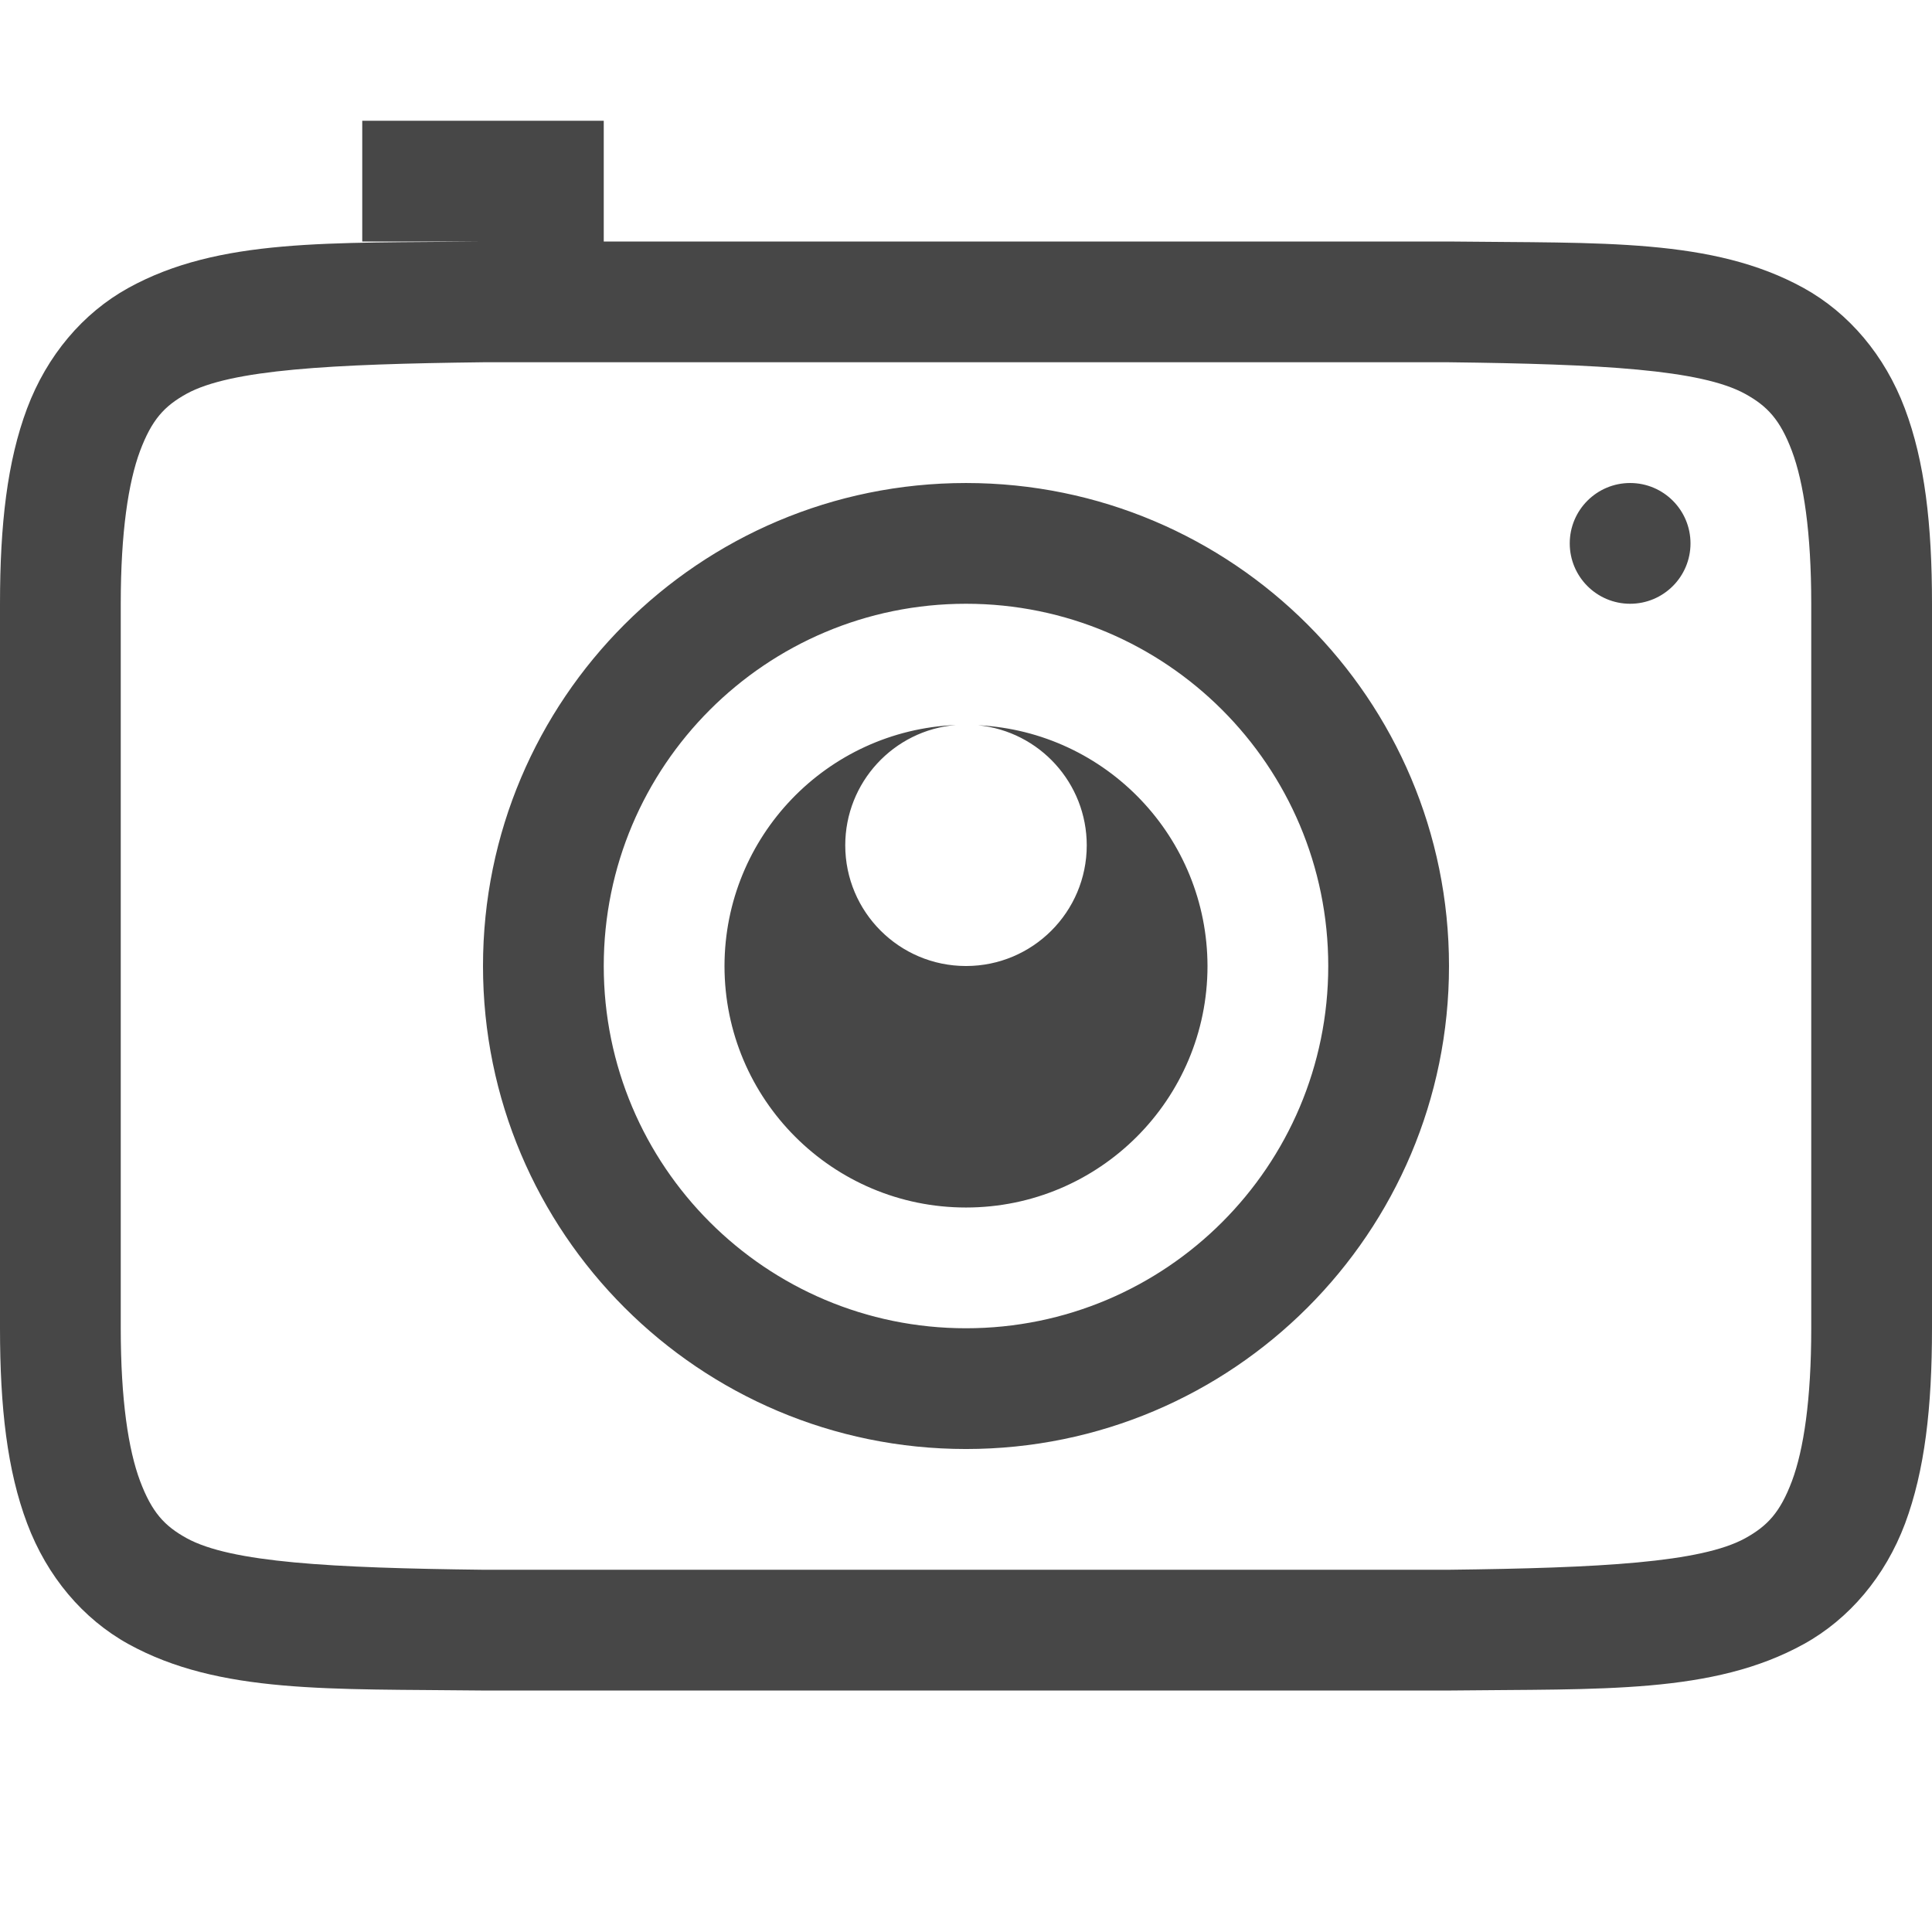
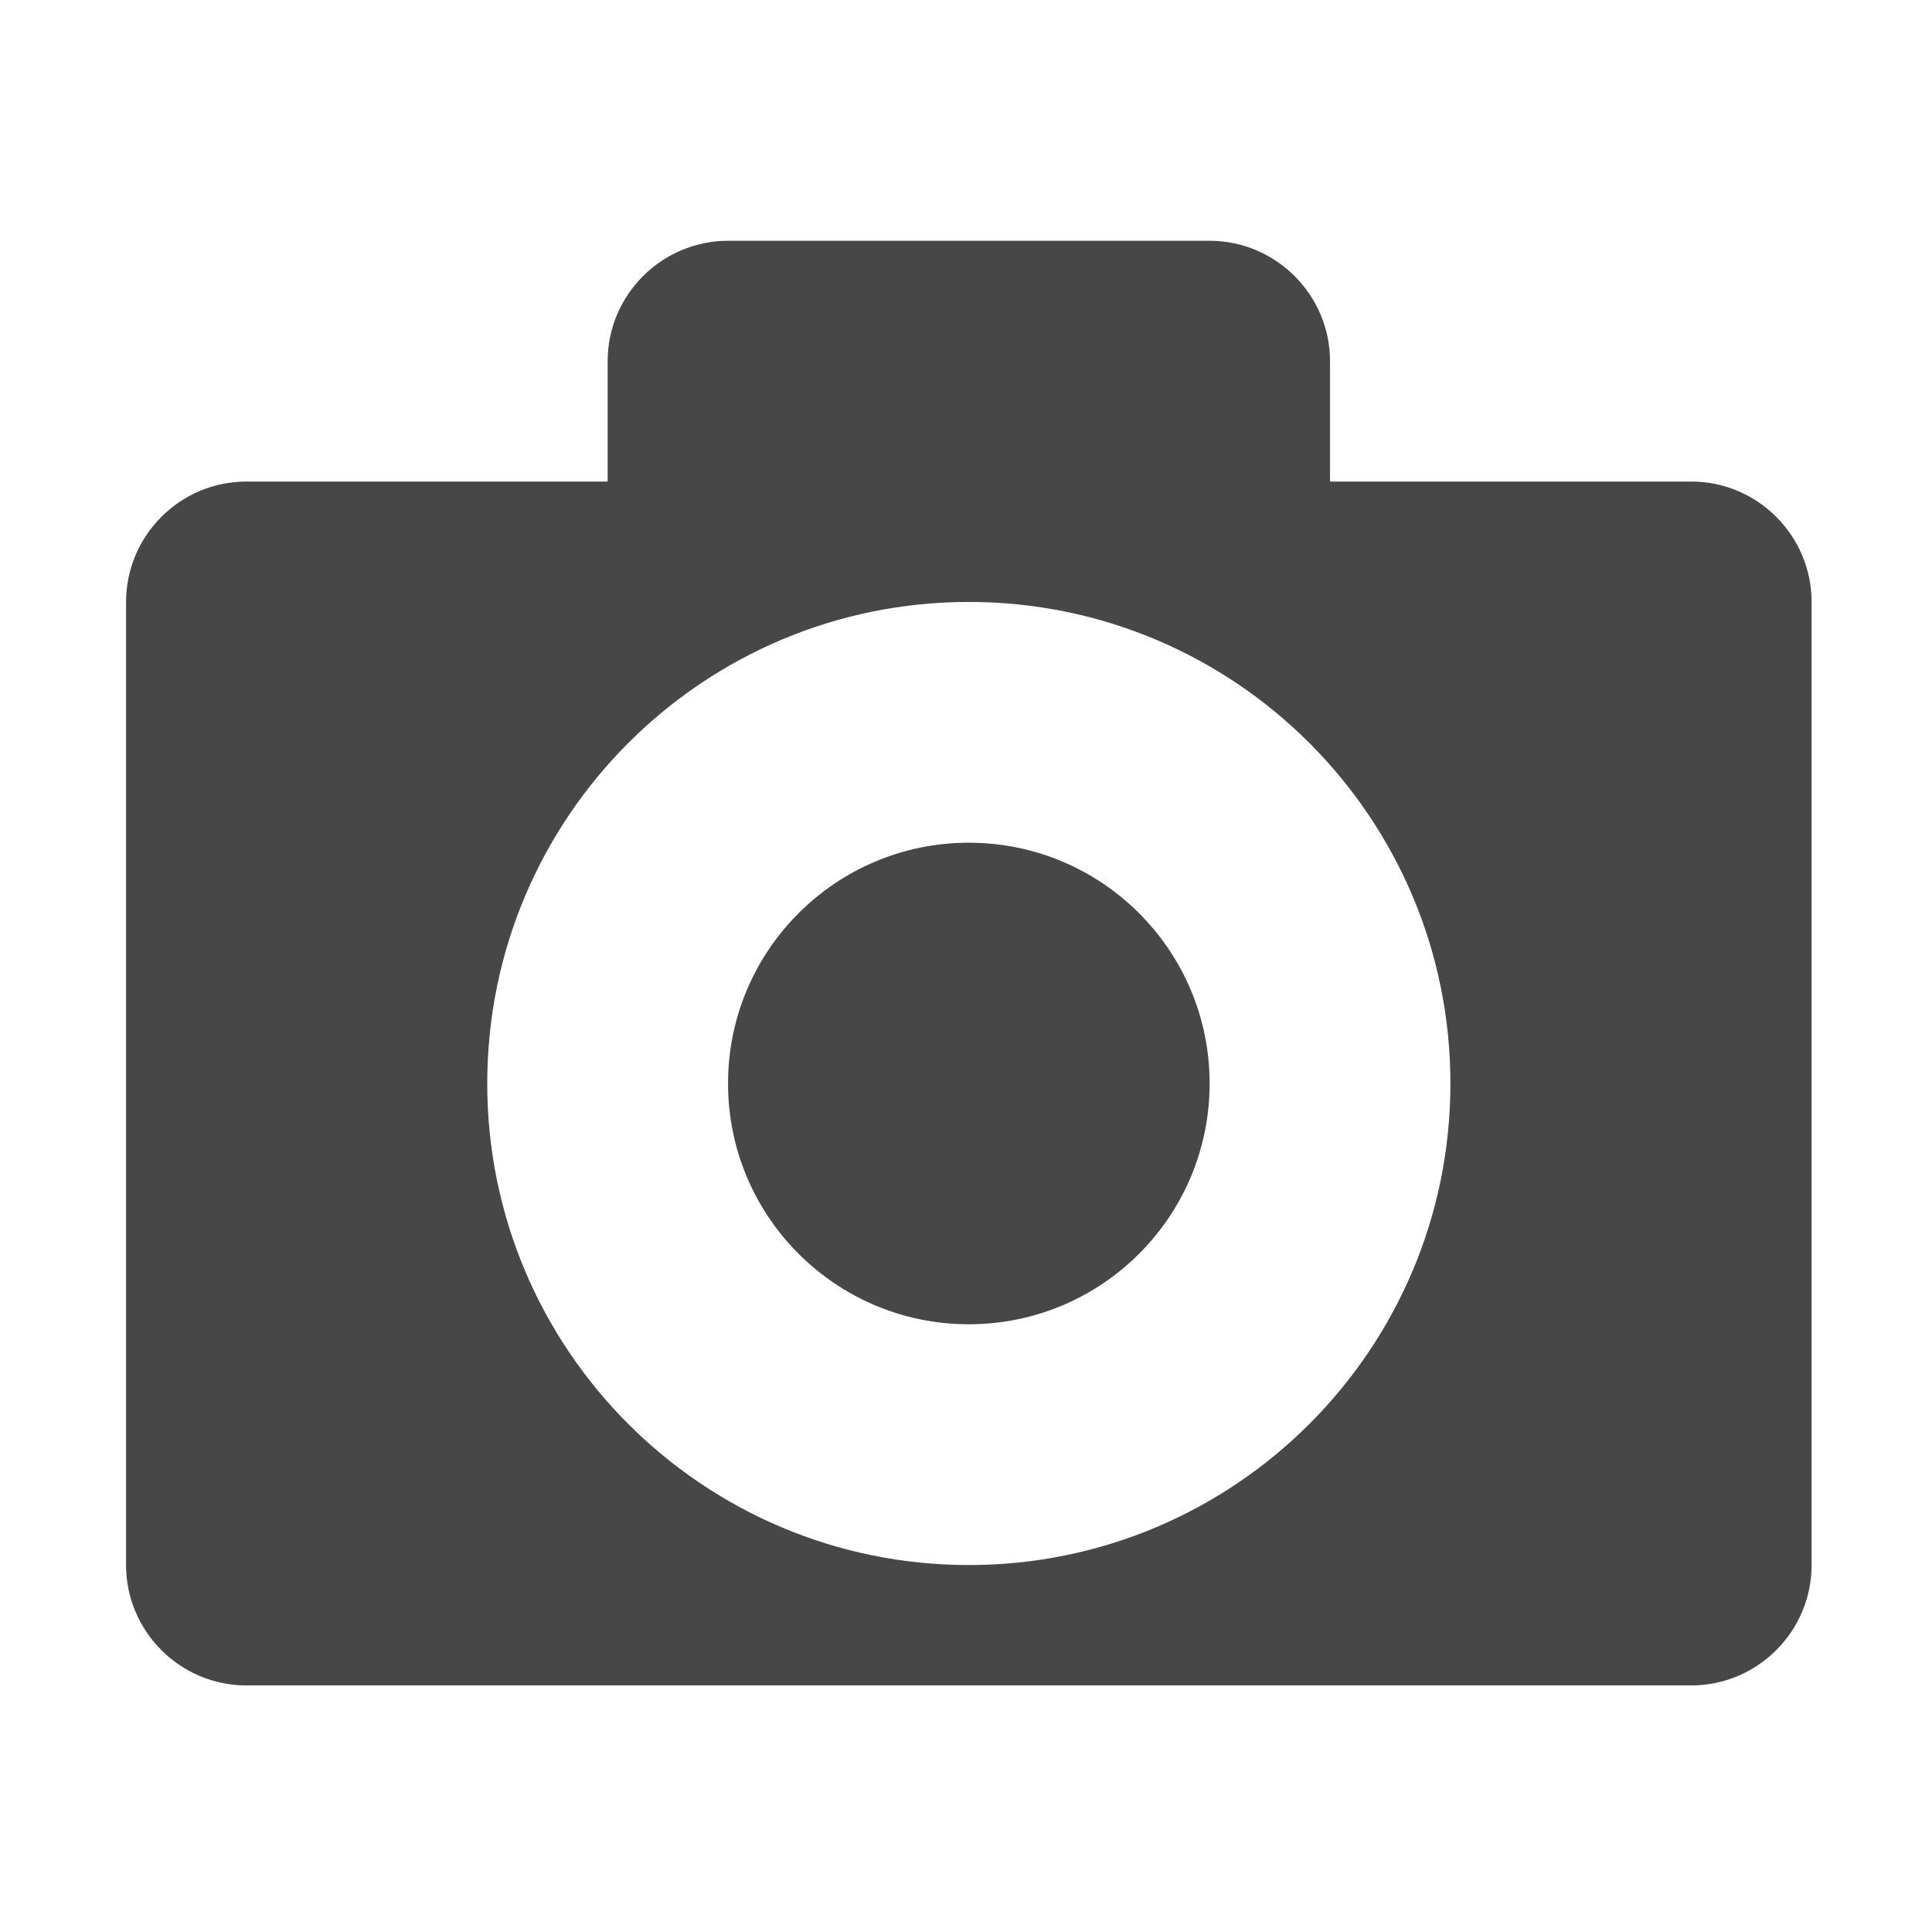
- <svg xmlns="http://www.w3.org/2000/svg" xmlns:ns1="http://www.openswatchbook.org/uri/2009/osb" width="16" height="16" version="1.1">
-   <defs>
-     <linearGradient id="linearGradient5606" ns1:paint="solid">
-       <stop id="stop5608" offset="0" style="stop-color:#000000" />
-     </linearGradient>
-     <linearGradient id="linearGradient4526" ns1:paint="solid">
-       <stop id="stop4528" offset="0" style="stop-color:#ffffff" />
-     </linearGradient>
-   </defs>
-   <g transform="translate(-372,-179.9999)">
-     <path d="m 375,181 v 1 h 0.994 c -1.258,0.015 -2.179,-0.031 -2.932,0.385 -0.376,0.208 -0.673,0.559 -0.838,0.998 C 372.06,183.821 372,184.342 372,185 v 6 c 0,0.658 0.06,1.179 0.225,1.617 0.165,0.439 0.462,0.79 0.838,0.998 0.753,0.415 1.673,0.37 2.932,0.385 h 0.004 8.004 0.004 c 1.258,-0.015 2.179,0.031 2.932,-0.385 0.376,-0.208 0.673,-0.559 0.838,-0.998 C 387.94,192.179 388,191.658 388,191 v -6 c 0,-0.658 -0.06,-1.179 -0.225,-1.617 -0.165,-0.439 -0.462,-0.79 -0.838,-0.998 -0.753,-0.415 -1.673,-0.37 -2.932,-0.385 h -0.004 H 377 v -1 z m 1,2 h 8 c 1.259,0.015 2.087,0.06 2.453,0.262 0.183,0.101 0.289,0.213 0.387,0.473 C 386.937,183.994 387,184.408 387,185 v 6 c 0,0.592 -0.063,1.006 -0.16,1.266 -0.098,0.26 -0.203,0.371 -0.387,0.473 C 386.087,192.94 385.259,192.985 384,193 H 376.006 376 c -1.259,-0.015 -2.089,-0.06 -2.455,-0.262 -0.183,-0.101 -0.287,-0.213 -0.385,-0.473 C 373.063,192.006 373,191.592 373,191 v -6 c 0,-0.592 0.063,-1.006 0.16,-1.266 0.098,-0.26 0.201,-0.371 0.385,-0.473 C 373.911,183.06 374.741,183.015 376,183 Z m 4,1 a 4,4 0 0 0 -4,4 4,4 0 0 0 4,4 4,4 0 0 0 4,-4 4,4 0 0 0 -4,-4 z m 5.5,0 a 0.5,0.5 0 0 0 -0.5,0.5 0.5,0.5 0 0 0 0.5,0.5 0.5,0.5 0 0 0 0.5,-0.5 0.5,0.5 0 0 0 -0.5,-0.5 z m -5.5,1 a 3,3 0 0 1 3,3 3,3 0 0 1 -3,3 3,3 0 0 1 -3,-3 3,3 0 0 1 3,-3 z m -0.084,1.004 A 2,2 0 0 0 378,188 a 2,2 0 0 0 2,2 2,2 0 0 0 2,-2 2,2 0 0 0 -1.9,-1.994 A 1,1 0 0 1 381,187 a 1,1 0 0 1 -1,1 1,1 0 0 1 -1,-1 1,1 0 0 1 0.916,-0.996 z" style="fill:#474747" />
-   </g>
+ <svg xmlns="http://www.w3.org/2000/svg" width="16.047" height="16.01" version="1.1" id="svg4">
+   <defs id="defs8" />
+   <path style="marker:none" d="M6.047 2c-.55 0-1 .45-1 1v1h-3c-.552 0-1 .45-1 1v8c0 .55.448 1 1 1h12c.552 0 1-.45 1-1V5c0-.55-.448-1-1-1h-3V3c0-.55-.45-1-1-1zm2 3a4 4 0 1 1 0 8 4 4 0 0 1 0-8zm0 2a2 2 0 1 0 0 4 2 2 0 0 0 0-4z" color="#bebebe" overflow="visible" fill="#474747" id="path2" />
</svg>
